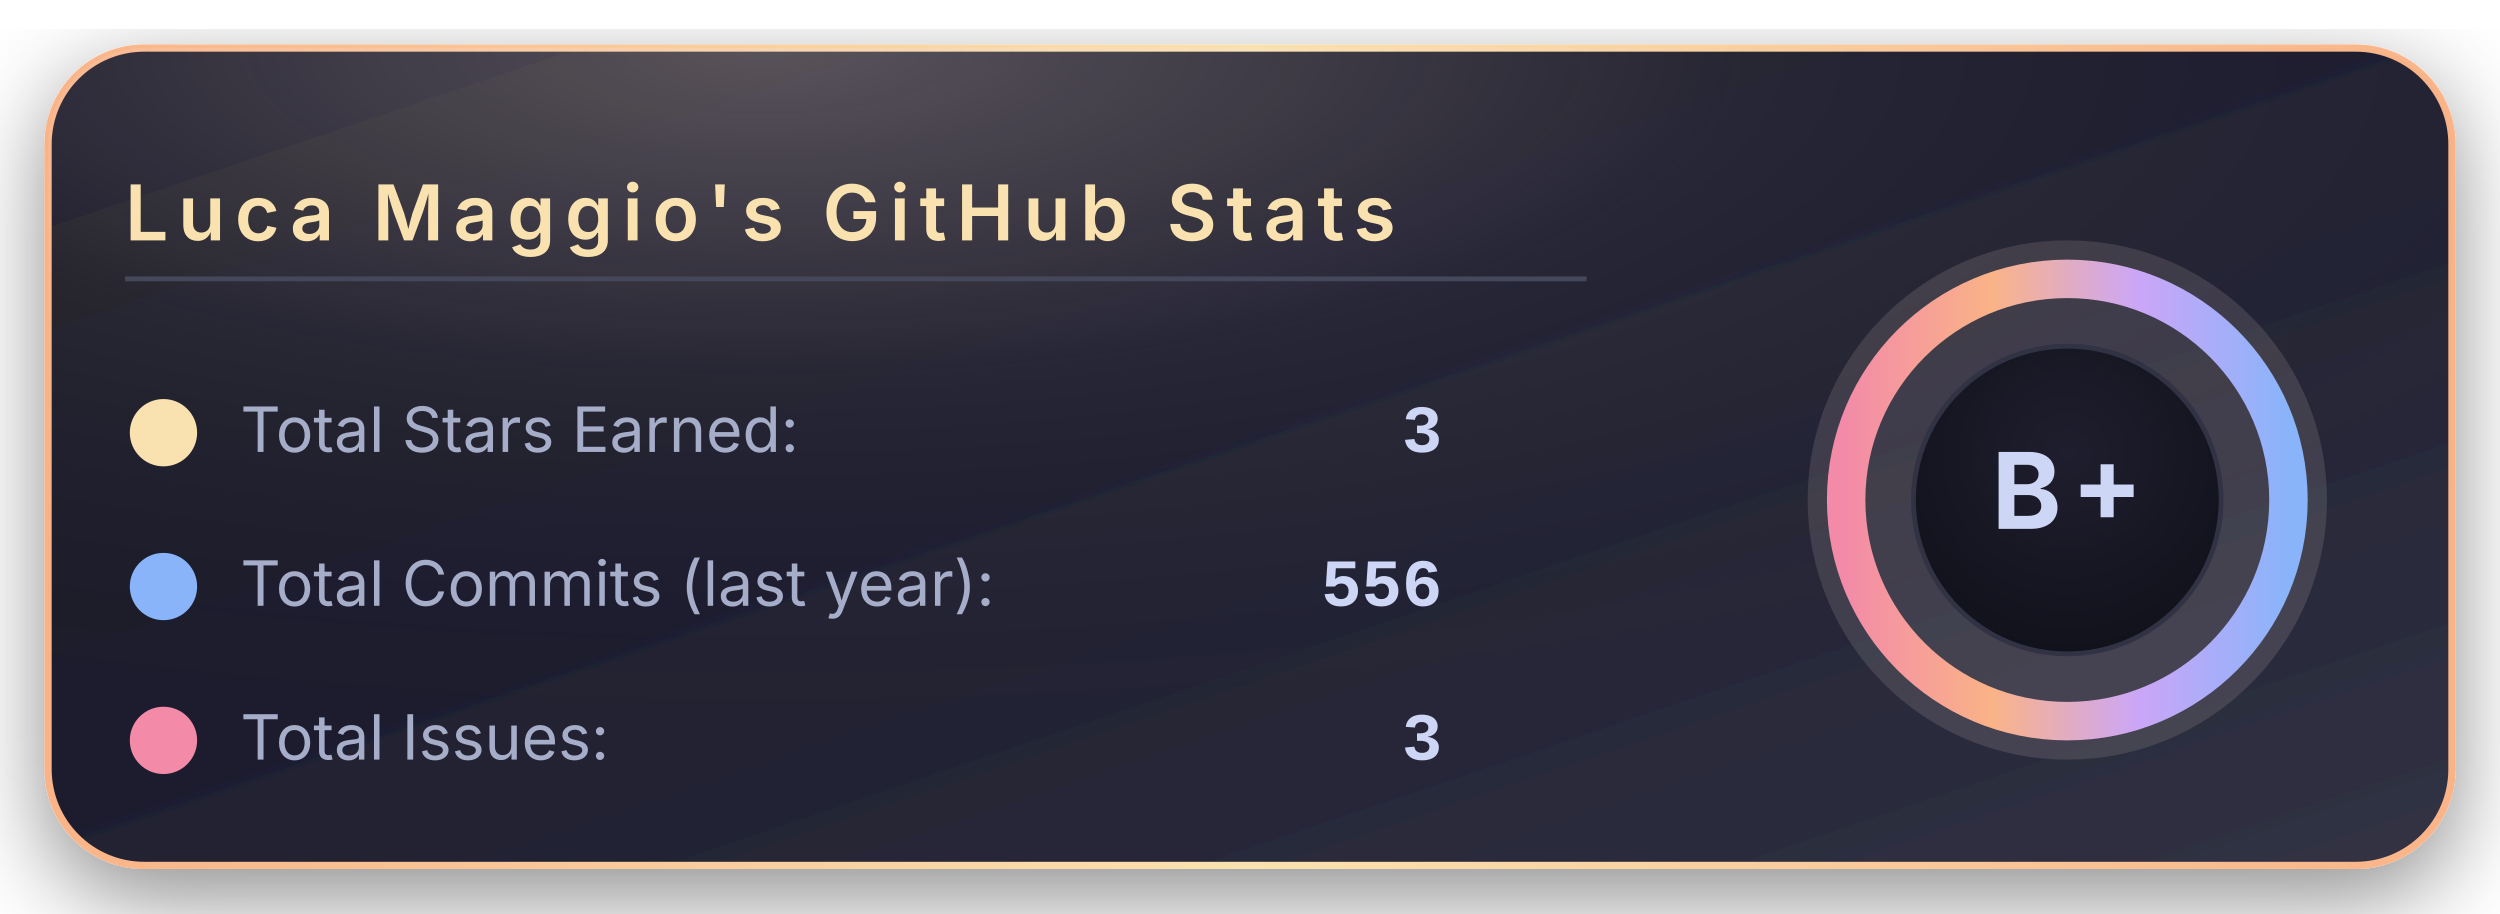
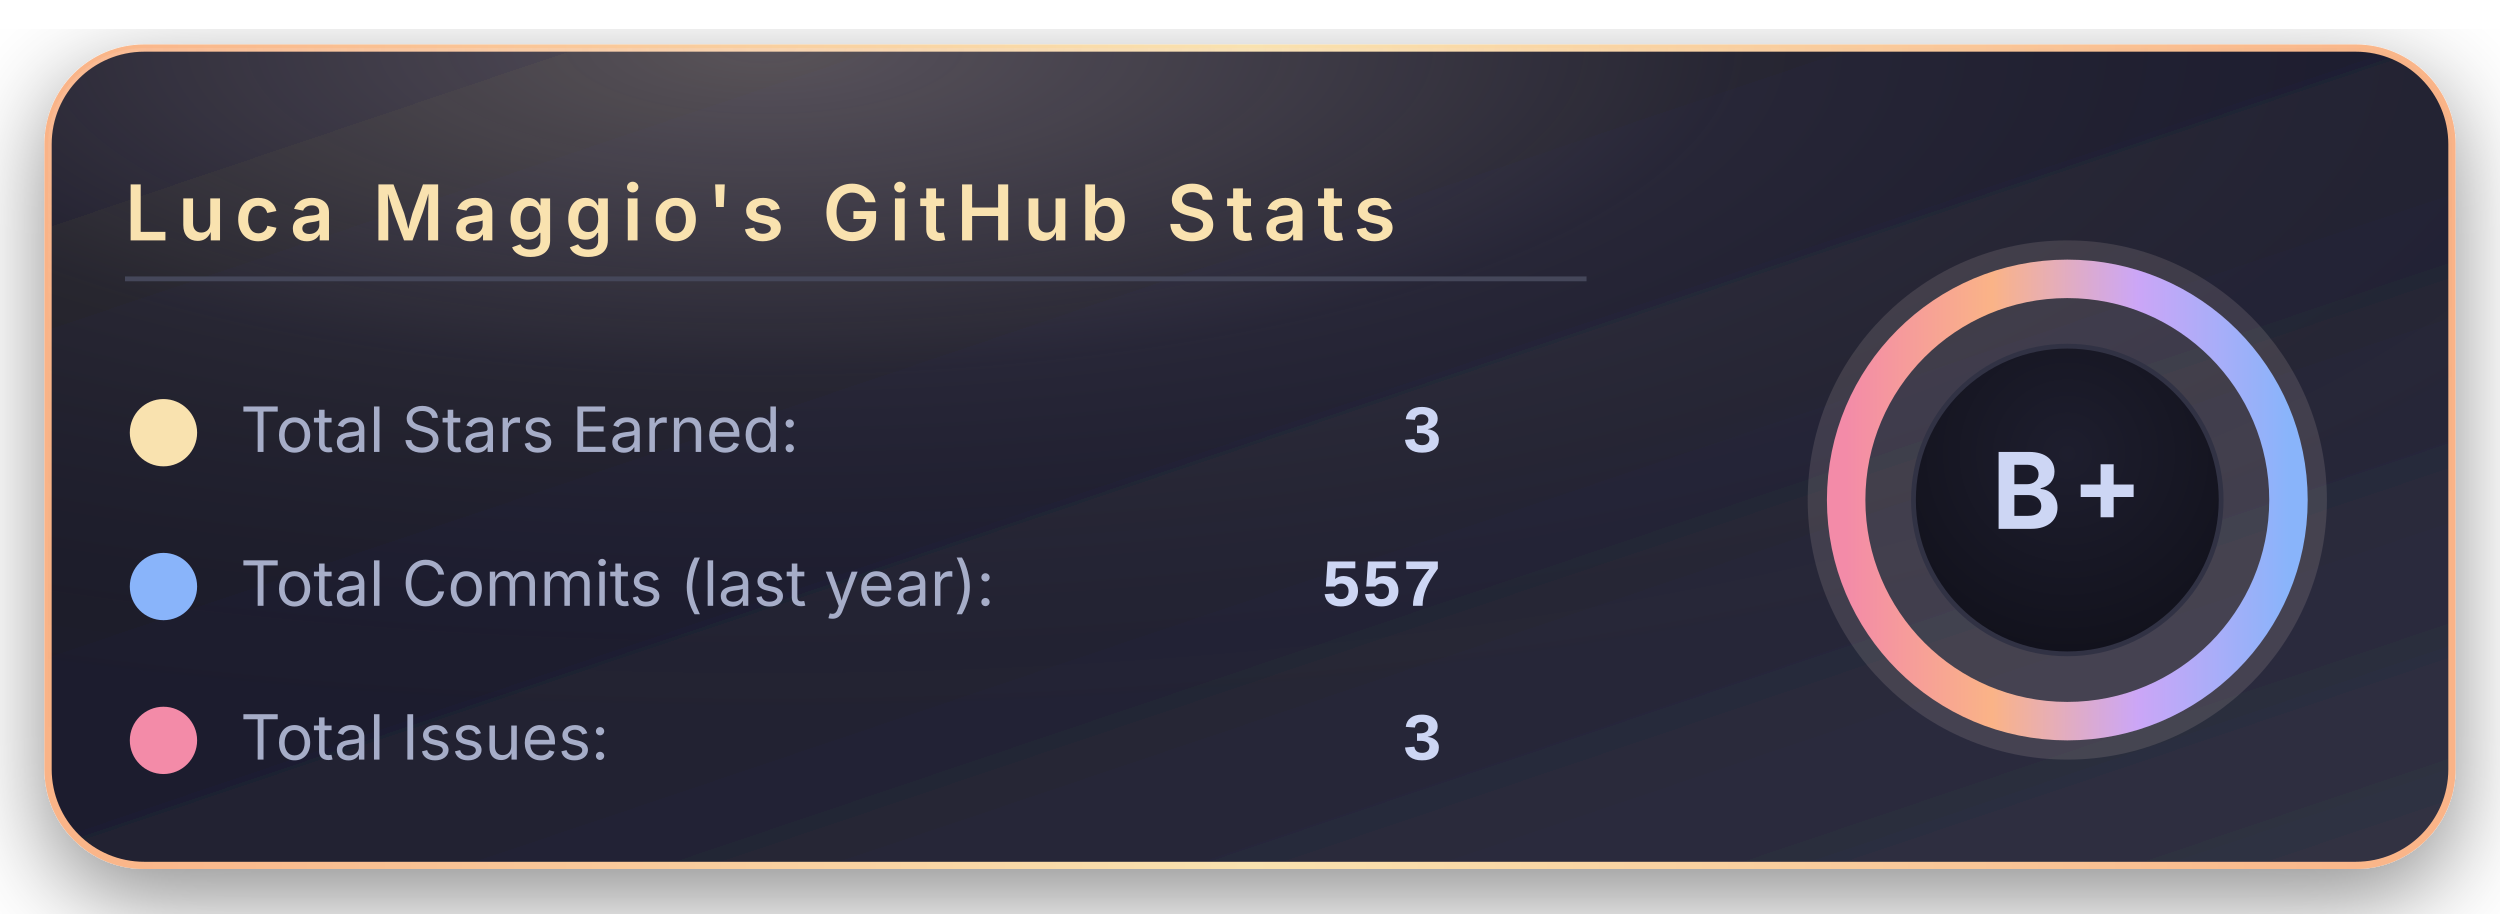
<svg xmlns="http://www.w3.org/2000/svg" width="520" height="190" viewBox="0 0 520 190">
  <defs>
    <linearGradient id="bgGradient" x1="0%" y1="0%" x2="100%" y2="100%">
      <stop offset="0%" stop-color="#181825" />
      <stop offset="45%" stop-color="#1e1e2e" />
      <stop offset="100%" stop-color="#313244" />
    </linearGradient>
    <linearGradient id="borderGradient" x1="0%" y1="0%" x2="100%" y2="0%">
      <stop offset="0%" stop-color="#fab387" />
      <stop offset="50%" stop-color="#f9e2af" />
      <stop offset="100%" stop-color="#fab387" />
    </linearGradient>
    <filter id="softShadow" x="-30%" y="-30%" width="160%" height="160%">
      <feDropShadow dx="0" dy="6" stdDeviation="10" flood-color="#000000" flood-opacity="0.45" />
    </filter>
    <radialGradient id="coffeeGlow" cx="30%" cy="0%" r="90%">
      <stop offset="0%" stop-color="#f5e0dc" stop-opacity="0.28" />
      <stop offset="45%" stop-color="#f5e0dc" stop-opacity="0.05" />
      <stop offset="100%" stop-color="#000000" stop-opacity="0" />
    </radialGradient>
    <radialGradient id="innerCircle" cx="50%" cy="35%" r="70%">
      <stop offset="0%" stop-color="#1e1e2e" />
      <stop offset="100%" stop-color="#11111b" />
    </radialGradient>
    <linearGradient id="ringGradient" x1="0%" y1="0%" x2="100%" y2="0%">
      <stop offset="0%" stop-color="#f38ba8" />
      <stop offset="33%" stop-color="#fab387" />
      <stop offset="66%" stop-color="#cba6f7" />
      <stop offset="100%" stop-color="#89b4fa" />
    </linearGradient>
  </defs>
  <rect x="10" y="10" rx="20" ry="20" width="500" height="170" fill="url(#bgGradient)" stroke="url(#borderGradient)" stroke-width="1.5" filter="url(#softShadow)" />
  <rect x="10" y="10" rx="20" ry="20" width="500" height="170" fill="url(#coffeeGlow)" />
  <text x="26" y="50" font-family="system-ui, -apple-system, BlinkMacSystemFont, 'Segoe UI', sans-serif" font-size="16" font-weight="600" letter-spacing="2" fill="#f9e2af">
      Luca Maggio's GitHub Stats
    </text>
  <line x1="26" y1="58" x2="330" y2="58" stroke="#45475a" stroke-width="1" />
  <circle cx="34" cy="90" r="7" fill="#f9e2af" />
  <text x="50" y="94" font-family="system-ui, -apple-system, BlinkMacSystemFont, 'Segoe UI', sans-serif" font-size="13" fill="#a6adc8">
      Total Stars Earned:
    </text>
  <text x="300" y="94" text-anchor="end" font-family="ui-monospace, SFMono-Regular, Menlo, Monaco, Consolas, 'Liberation Mono', 'Courier New', monospace" font-size="14" font-weight="600" fill="#cdd6f4">
      3
    </text>
  <circle cx="34" cy="122" r="7" fill="#89b4fa" />
  <text x="50" y="126" font-family="system-ui, -apple-system, BlinkMacSystemFont, 'Segoe UI', sans-serif" font-size="13" fill="#a6adc8">
      Total Commits (last year):
    </text>
  <text x="300" y="126" text-anchor="end" font-family="ui-monospace, SFMono-Regular, Menlo, Monaco, Consolas, 'Liberation Mono', 'Courier New', monospace" font-size="14" font-weight="600" fill="#cdd6f4">
-       556
+       557
    </text>
  <circle cx="34" cy="154" r="7" fill="#f38ba8" />
  <text x="50" y="158" font-family="system-ui, -apple-system, BlinkMacSystemFont, 'Segoe UI', sans-serif" font-size="13" fill="#a6adc8">
      Total Issues:
    </text>
  <text x="300" y="158" text-anchor="end" font-family="ui-monospace, SFMono-Regular, Menlo, Monaco, Consolas, 'Liberation Mono', 'Courier New', monospace" font-size="14" font-weight="600" fill="#cdd6f4">
      3
    </text>
  <g transform="translate(430, 104)">
    <circle cx="0" cy="0" r="54" fill="#f5e0dc" opacity="0.13" />
    <circle cx="0" cy="0" r="46" fill="none" stroke="url(#ringGradient)" stroke-width="8" />
    <circle cx="0" cy="0" r="32" fill="url(#innerCircle)" stroke="#313244" stroke-width="1" />
    <text x="0" y="6" text-anchor="middle" font-family="system-ui, -apple-system, BlinkMacSystemFont, 'Segoe UI', sans-serif" font-size="22" font-weight="700" letter-spacing="2" fill="#cdd6f4">
        B+
      </text>
  </g>
</svg>
